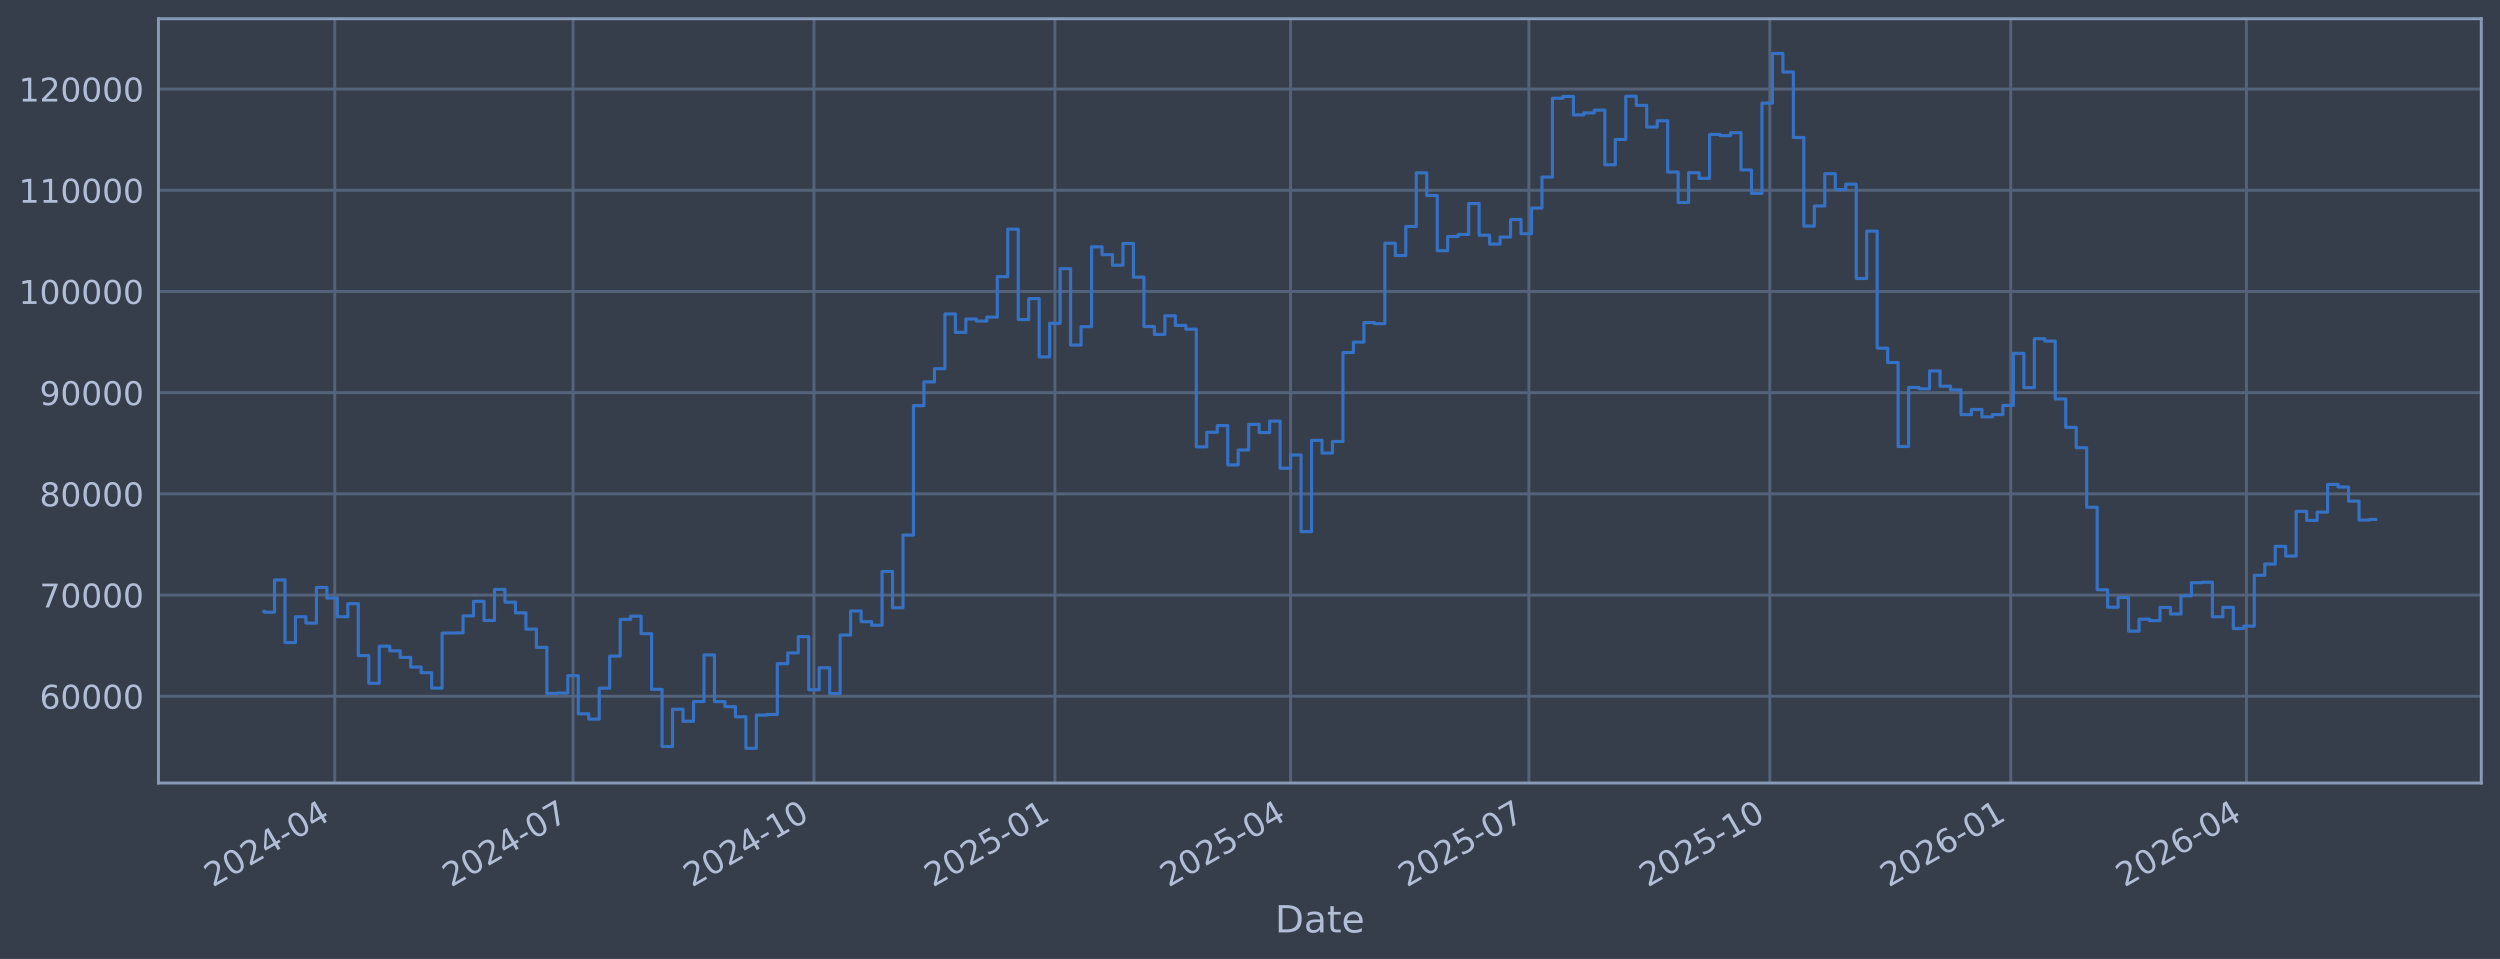
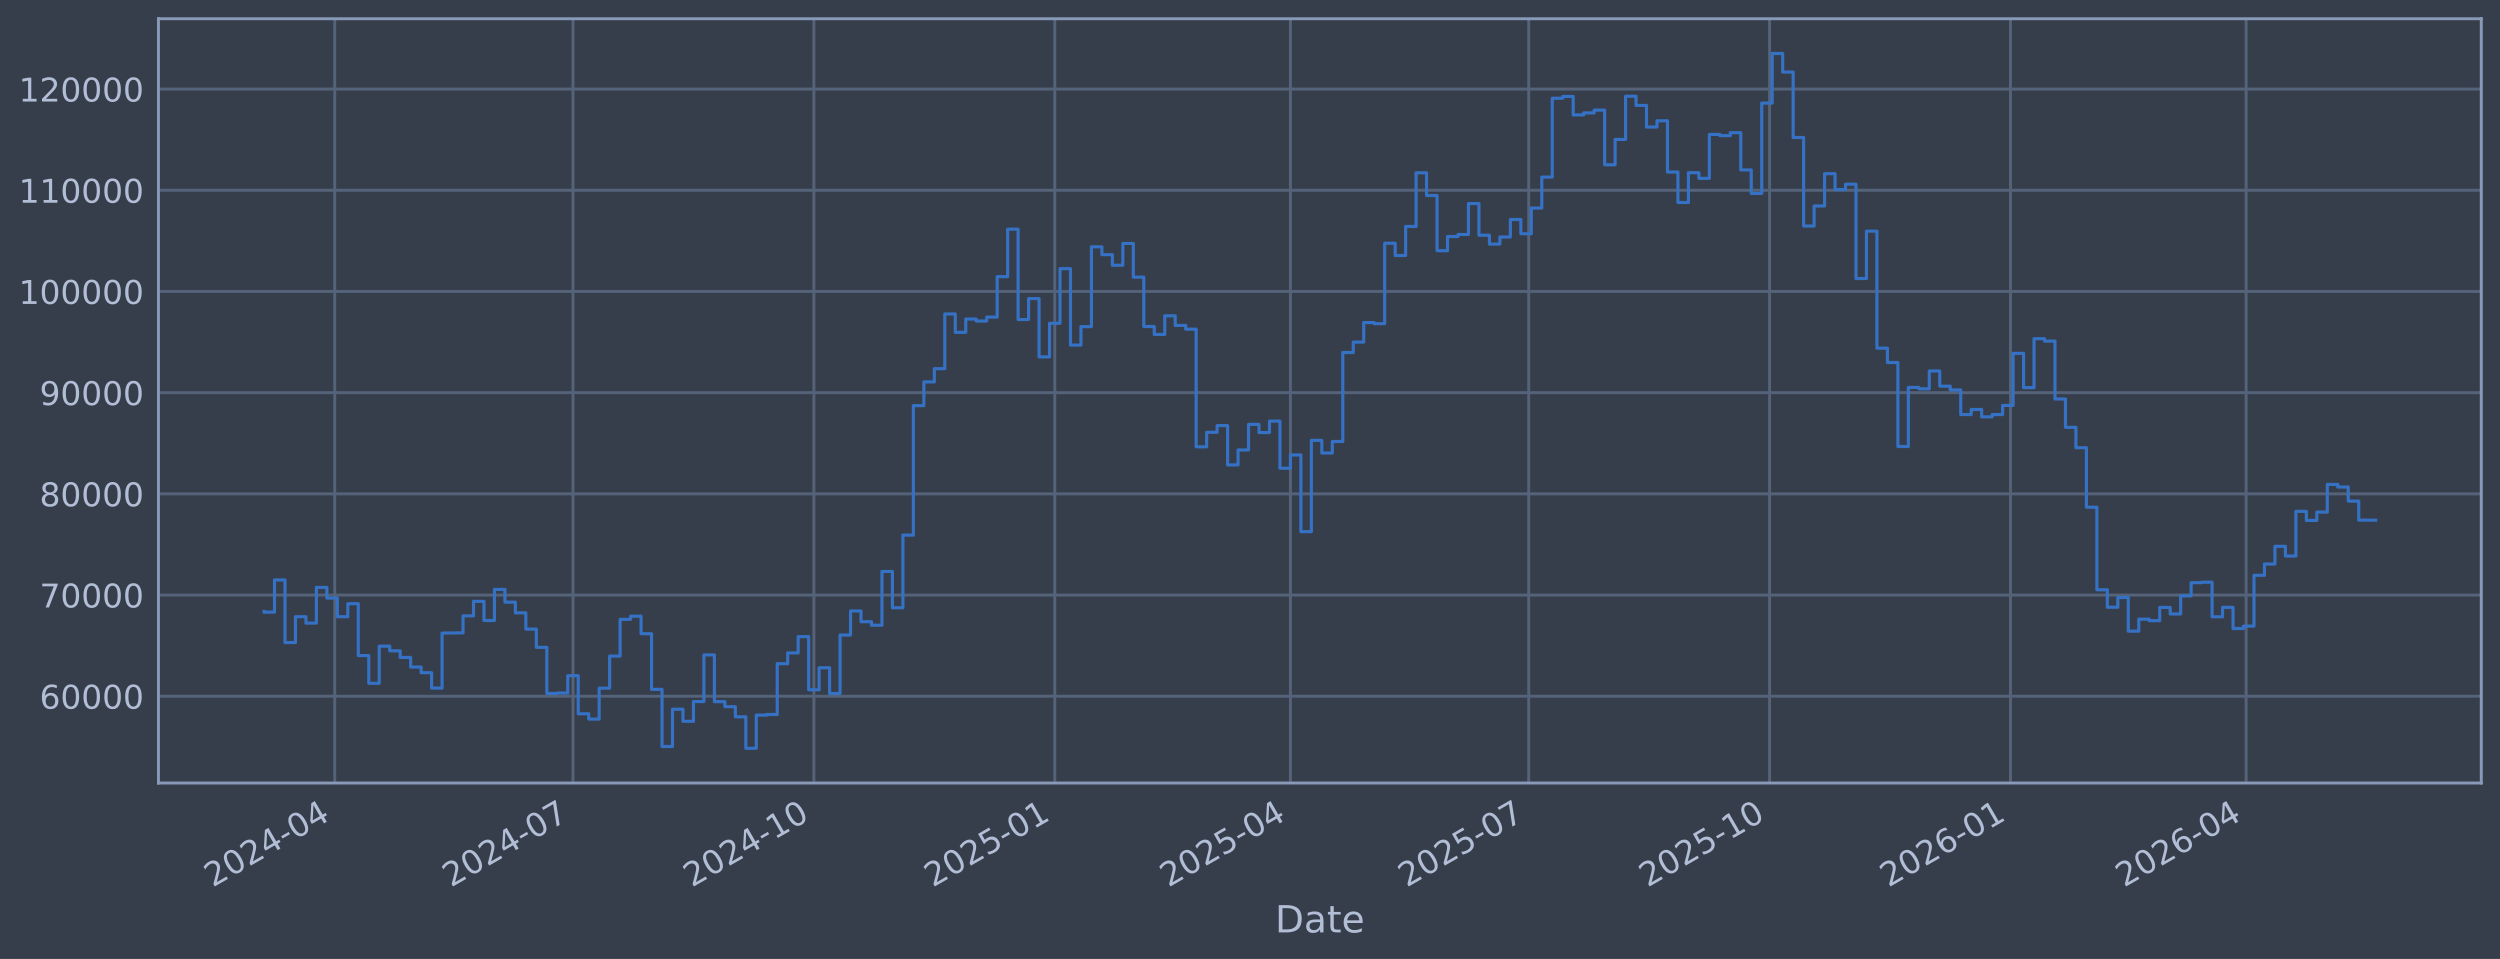
<svg xmlns="http://www.w3.org/2000/svg" xmlns:xlink="http://www.w3.org/1999/xlink" width="960.9pt" height="368.58pt" viewBox="0 0 960.9 368.58" version="1.1">
  <defs>
    <style type="text/css">*{stroke-linejoin: round; stroke-linecap: butt}</style>
  </defs>
  <g id="figure_1">
    <g id="patch_1">
      <path d="M 0 368.58  L 960.9 368.58  L 960.9 0  L 0 0  z " style="fill: #373e4b" />
    </g>
    <g id="axes_1">
      <g id="patch_2">
        <path d="M 60.901 300.96  L 953.701 300.96  L 953.701 7.2  L 60.901 7.2  z " style="fill: #373e4b" />
      </g>
      <g id="matplotlib.axis_1">
        <g id="xtick_1">
          <g id="line2d_1">
-             <path d="M 128.659 300.96  L 128.659 7.2  " clip-path="url(#p8e12a49f5b)" style="fill: none; stroke: #546379; stroke-width: 1.12; stroke-linecap: square" />
+             <path d="M 128.655 300.96  L 128.655 7.2  " clip-path="url(#p46dcc80571)" style="fill: none; stroke: #546379; stroke-width: 1.12; stroke-linecap: square" />
          </g>
          <g id="line2d_2" />
          <g id="text_1">
-             <g style="fill: #b1bed6" transform="translate(81.75563 341.1745) rotate(-30) scale(0.126 -0.126)">
+             <g style="fill: #b1bed6" transform="translate(81.75162 341.1745) rotate(-30) scale(0.126 -0.126)">
              <defs>
                <path id="DejaVuSans-32" d="M 1228 531  L 3431 531  L 3431 0  L 469 0  L 469 531  Q 828 903 1448 1529  Q 2069 2156 2228 2338  Q 2531 2678 2651 2914  Q 2772 3150 2772 3378  Q 2772 3750 2511 3984  Q 2250 4219 1831 4219  Q 1534 4219 1204 4116  Q 875 4013 500 3803  L 500 4441  Q 881 4594 1212 4672  Q 1544 4750 1819 4750  Q 2544 4750 2975 4387  Q 3406 4025 3406 3419  Q 3406 3131 3298 2873  Q 3191 2616 2906 2266  Q 2828 2175 2409 1742  Q 1991 1309 1228 531  z " transform="scale(0.015625)" />
                <path id="DejaVuSans-30" d="M 2034 4250  Q 1547 4250 1301 3770  Q 1056 3291 1056 2328  Q 1056 1369 1301 889  Q 1547 409 2034 409  Q 2525 409 2770 889  Q 3016 1369 3016 2328  Q 3016 3291 2770 3770  Q 2525 4250 2034 4250  z M 2034 4750  Q 2819 4750 3233 4129  Q 3647 3509 3647 2328  Q 3647 1150 3233 529  Q 2819 -91 2034 -91  Q 1250 -91 836 529  Q 422 1150 422 2328  Q 422 3509 836 4129  Q 1250 4750 2034 4750  z " transform="scale(0.015625)" />
                <path id="DejaVuSans-34" d="M 2419 4116  L 825 1625  L 2419 1625  L 2419 4116  z M 2253 4666  L 3047 4666  L 3047 1625  L 3713 1625  L 3713 1100  L 3047 1100  L 3047 0  L 2419 0  L 2419 1100  L 313 1100  L 313 1709  L 2253 4666  z " transform="scale(0.015625)" />
                <path id="DejaVuSans-2d" d="M 313 2009  L 1997 2009  L 1997 1497  L 313 1497  L 313 2009  z " transform="scale(0.015625)" />
              </defs>
              <use xlink:href="#DejaVuSans-32" />
              <use xlink:href="#DejaVuSans-30" transform="translate(63.62305 0)" />
              <use xlink:href="#DejaVuSans-32" transform="translate(127.2461 0)" />
              <use xlink:href="#DejaVuSans-34" transform="translate(190.8691 0)" />
              <use xlink:href="#DejaVuSans-2d" transform="translate(254.4922 0)" />
              <use xlink:href="#DejaVuSans-30" transform="translate(290.5762 0)" />
              <use xlink:href="#DejaVuSans-34" transform="translate(354.1992 0)" />
            </g>
          </g>
        </g>
        <g id="xtick_2">
          <g id="line2d_3">
-             <path d="M 220.254 300.96  L 220.254 7.2  " clip-path="url(#p8e12a49f5b)" style="fill: none; stroke: #546379; stroke-width: 1.12; stroke-linecap: square" />
+             <path d="M 220.237 300.96  L 220.237 7.2  " clip-path="url(#p46dcc80571)" style="fill: none; stroke: #546379; stroke-width: 1.12; stroke-linecap: square" />
          </g>
          <g id="line2d_4" />
          <g id="text_2">
-             <g style="fill: #b1bed6" transform="translate(173.3508 341.1745) rotate(-30) scale(0.126 -0.126)">
+             <g style="fill: #b1bed6" transform="translate(173.3333 341.1745) rotate(-30) scale(0.126 -0.126)">
              <defs>
                <path id="DejaVuSans-37" d="M 525 4666  L 3525 4666  L 3525 4397  L 1831 0  L 1172 0  L 2766 4134  L 525 4134  L 525 4666  z " transform="scale(0.015625)" />
              </defs>
              <use xlink:href="#DejaVuSans-32" />
              <use xlink:href="#DejaVuSans-30" transform="translate(63.62305 0)" />
              <use xlink:href="#DejaVuSans-32" transform="translate(127.2461 0)" />
              <use xlink:href="#DejaVuSans-34" transform="translate(190.8691 0)" />
              <use xlink:href="#DejaVuSans-2d" transform="translate(254.4922 0)" />
              <use xlink:href="#DejaVuSans-30" transform="translate(290.5762 0)" />
              <use xlink:href="#DejaVuSans-37" transform="translate(354.1992 0)" />
            </g>
          </g>
        </g>
        <g id="xtick_3">
          <g id="line2d_5">
-             <path d="M 312.856 300.96  L 312.856 7.2  " clip-path="url(#p8e12a49f5b)" style="fill: none; stroke: #546379; stroke-width: 1.12; stroke-linecap: square" />
+             <path d="M 312.825 300.96  L 312.825 7.2  " clip-path="url(#p46dcc80571)" style="fill: none; stroke: #546379; stroke-width: 1.12; stroke-linecap: square" />
          </g>
          <g id="line2d_6" />
          <g id="text_3">
-             <g style="fill: #b1bed6" transform="translate(265.9525 341.1745) rotate(-30) scale(0.126 -0.126)">
+             <g style="fill: #b1bed6" transform="translate(265.9213 341.1745) rotate(-30) scale(0.126 -0.126)">
              <defs>
                <path id="DejaVuSans-31" d="M 794 531  L 1825 531  L 1825 4091  L 703 3866  L 703 4441  L 1819 4666  L 2450 4666  L 2450 531  L 3481 531  L 3481 0  L 794 0  L 794 531  z " transform="scale(0.015625)" />
              </defs>
              <use xlink:href="#DejaVuSans-32" />
              <use xlink:href="#DejaVuSans-30" transform="translate(63.62305 0)" />
              <use xlink:href="#DejaVuSans-32" transform="translate(127.2461 0)" />
              <use xlink:href="#DejaVuSans-34" transform="translate(190.8691 0)" />
              <use xlink:href="#DejaVuSans-2d" transform="translate(254.4922 0)" />
              <use xlink:href="#DejaVuSans-31" transform="translate(290.5762 0)" />
              <use xlink:href="#DejaVuSans-30" transform="translate(354.1992 0)" />
            </g>
          </g>
        </g>
        <g id="xtick_4">
          <g id="line2d_7">
-             <path d="M 405.458 300.96  L 405.458 7.2  " clip-path="url(#p8e12a49f5b)" style="fill: none; stroke: #546379; stroke-width: 1.12; stroke-linecap: square" />
+             <path d="M 405.413 300.96  L 405.413 7.2  " clip-path="url(#p46dcc80571)" style="fill: none; stroke: #546379; stroke-width: 1.12; stroke-linecap: square" />
          </g>
          <g id="line2d_8" />
          <g id="text_4">
-             <g style="fill: #b1bed6" transform="translate(358.5542 341.1745) rotate(-30) scale(0.126 -0.126)">
+             <g style="fill: #b1bed6" transform="translate(358.5093 341.1745) rotate(-30) scale(0.126 -0.126)">
              <defs>
                <path id="DejaVuSans-35" d="M 691 4666  L 3169 4666  L 3169 4134  L 1269 4134  L 1269 2991  Q 1406 3038 1543 3061  Q 1681 3084 1819 3084  Q 2600 3084 3056 2656  Q 3513 2228 3513 1497  Q 3513 744 3044 326  Q 2575 -91 1722 -91  Q 1428 -91 1123 -41  Q 819 9 494 109  L 494 744  Q 775 591 1075 516  Q 1375 441 1709 441  Q 2250 441 2565 725  Q 2881 1009 2881 1497  Q 2881 1984 2565 2268  Q 2250 2553 1709 2553  Q 1456 2553 1204 2497  Q 953 2441 691 2322  L 691 4666  z " transform="scale(0.015625)" />
              </defs>
              <use xlink:href="#DejaVuSans-32" />
              <use xlink:href="#DejaVuSans-30" transform="translate(63.62305 0)" />
              <use xlink:href="#DejaVuSans-32" transform="translate(127.2461 0)" />
              <use xlink:href="#DejaVuSans-35" transform="translate(190.8691 0)" />
              <use xlink:href="#DejaVuSans-2d" transform="translate(254.4922 0)" />
              <use xlink:href="#DejaVuSans-30" transform="translate(290.5762 0)" />
              <use xlink:href="#DejaVuSans-31" transform="translate(354.1992 0)" />
            </g>
          </g>
        </g>
        <g id="xtick_5">
          <g id="line2d_9">
-             <path d="M 496.046 300.96  L 496.046 7.2  " clip-path="url(#p8e12a49f5b)" style="fill: none; stroke: #546379; stroke-width: 1.12; stroke-linecap: square" />
+             <path d="M 495.988 300.96  L 495.988 7.2  " clip-path="url(#p46dcc80571)" style="fill: none; stroke: #546379; stroke-width: 1.12; stroke-linecap: square" />
          </g>
          <g id="line2d_10" />
          <g id="text_5">
-             <g style="fill: #b1bed6" transform="translate(449.1429 341.1745) rotate(-30) scale(0.126 -0.126)">
+             <g style="fill: #b1bed6" transform="translate(449.0846 341.1745) rotate(-30) scale(0.126 -0.126)">
              <use xlink:href="#DejaVuSans-32" />
              <use xlink:href="#DejaVuSans-30" transform="translate(63.62305 0)" />
              <use xlink:href="#DejaVuSans-32" transform="translate(127.2461 0)" />
              <use xlink:href="#DejaVuSans-35" transform="translate(190.8691 0)" />
              <use xlink:href="#DejaVuSans-2d" transform="translate(254.4922 0)" />
              <use xlink:href="#DejaVuSans-30" transform="translate(290.5762 0)" />
              <use xlink:href="#DejaVuSans-34" transform="translate(354.1992 0)" />
            </g>
          </g>
        </g>
        <g id="xtick_6">
          <g id="line2d_11">
-             <path d="M 587.641 300.96  L 587.641 7.2  " clip-path="url(#p8e12a49f5b)" style="fill: none; stroke: #546379; stroke-width: 1.12; stroke-linecap: square" />
+             <path d="M 587.57 300.96  L 587.57 7.2  " clip-path="url(#p46dcc80571)" style="fill: none; stroke: #546379; stroke-width: 1.12; stroke-linecap: square" />
          </g>
          <g id="line2d_12" />
          <g id="text_6">
-             <g style="fill: #b1bed6" transform="translate(540.738 341.1745) rotate(-30) scale(0.126 -0.126)">
+             <g style="fill: #b1bed6" transform="translate(540.6662 341.1745) rotate(-30) scale(0.126 -0.126)">
              <use xlink:href="#DejaVuSans-32" />
              <use xlink:href="#DejaVuSans-30" transform="translate(63.62305 0)" />
              <use xlink:href="#DejaVuSans-32" transform="translate(127.2461 0)" />
              <use xlink:href="#DejaVuSans-35" transform="translate(190.8691 0)" />
              <use xlink:href="#DejaVuSans-2d" transform="translate(254.4922 0)" />
              <use xlink:href="#DejaVuSans-30" transform="translate(290.5762 0)" />
              <use xlink:href="#DejaVuSans-37" transform="translate(354.1992 0)" />
            </g>
          </g>
        </g>
        <g id="xtick_7">
          <g id="line2d_13">
-             <path d="M 680.243 300.96  L 680.243 7.2  " clip-path="url(#p8e12a49f5b)" style="fill: none; stroke: #546379; stroke-width: 1.12; stroke-linecap: square" />
+             <path d="M 680.158 300.96  L 680.158 7.2  " clip-path="url(#p46dcc80571)" style="fill: none; stroke: #546379; stroke-width: 1.12; stroke-linecap: square" />
          </g>
          <g id="line2d_14" />
          <g id="text_7">
-             <g style="fill: #b1bed6" transform="translate(633.3398 341.1745) rotate(-30) scale(0.126 -0.126)">
+             <g style="fill: #b1bed6" transform="translate(633.2543 341.1745) rotate(-30) scale(0.126 -0.126)">
              <use xlink:href="#DejaVuSans-32" />
              <use xlink:href="#DejaVuSans-30" transform="translate(63.62305 0)" />
              <use xlink:href="#DejaVuSans-32" transform="translate(127.2461 0)" />
              <use xlink:href="#DejaVuSans-35" transform="translate(190.8691 0)" />
              <use xlink:href="#DejaVuSans-2d" transform="translate(254.4922 0)" />
              <use xlink:href="#DejaVuSans-31" transform="translate(290.5762 0)" />
              <use xlink:href="#DejaVuSans-30" transform="translate(354.1992 0)" />
            </g>
          </g>
        </g>
        <g id="xtick_8">
          <g id="line2d_15">
-             <path d="M 772.845 300.96  L 772.845 7.2  " clip-path="url(#p8e12a49f5b)" style="fill: none; stroke: #546379; stroke-width: 1.12; stroke-linecap: square" />
+             <path d="M 772.746 300.96  L 772.746 7.2  " clip-path="url(#p46dcc80571)" style="fill: none; stroke: #546379; stroke-width: 1.12; stroke-linecap: square" />
          </g>
          <g id="line2d_16" />
          <g id="text_8">
-             <g style="fill: #b1bed6" transform="translate(725.9415 341.1745) rotate(-30) scale(0.126 -0.126)">
+             <g style="fill: #b1bed6" transform="translate(725.8423 341.1745) rotate(-30) scale(0.126 -0.126)">
              <defs>
                <path id="DejaVuSans-36" d="M 2113 2584  Q 1688 2584 1439 2293  Q 1191 2003 1191 1497  Q 1191 994 1439 701  Q 1688 409 2113 409  Q 2538 409 2786 701  Q 3034 994 3034 1497  Q 3034 2003 2786 2293  Q 2538 2584 2113 2584  z M 3366 4563  L 3366 3988  Q 3128 4100 2886 4159  Q 2644 4219 2406 4219  Q 1781 4219 1451 3797  Q 1122 3375 1075 2522  Q 1259 2794 1537 2939  Q 1816 3084 2150 3084  Q 2853 3084 3261 2657  Q 3669 2231 3669 1497  Q 3669 778 3244 343  Q 2819 -91 2113 -91  Q 1303 -91 875 529  Q 447 1150 447 2328  Q 447 3434 972 4092  Q 1497 4750 2381 4750  Q 2619 4750 2861 4703  Q 3103 4656 3366 4563  z " transform="scale(0.015625)" />
              </defs>
              <use xlink:href="#DejaVuSans-32" />
              <use xlink:href="#DejaVuSans-30" transform="translate(63.62305 0)" />
              <use xlink:href="#DejaVuSans-32" transform="translate(127.2461 0)" />
              <use xlink:href="#DejaVuSans-36" transform="translate(190.8691 0)" />
              <use xlink:href="#DejaVuSans-2d" transform="translate(254.4922 0)" />
              <use xlink:href="#DejaVuSans-30" transform="translate(290.5762 0)" />
              <use xlink:href="#DejaVuSans-31" transform="translate(354.1992 0)" />
            </g>
          </g>
        </g>
        <g id="xtick_9">
          <g id="line2d_17">
-             <path d="M 863.433 300.96  L 863.433 7.2  " clip-path="url(#p8e12a49f5b)" style="fill: none; stroke: #546379; stroke-width: 1.12; stroke-linecap: square" />
+             <path d="M 863.321 300.96  L 863.321 7.2  " clip-path="url(#p46dcc80571)" style="fill: none; stroke: #546379; stroke-width: 1.12; stroke-linecap: square" />
          </g>
          <g id="line2d_18" />
          <g id="text_9">
-             <g style="fill: #b1bed6" transform="translate(816.5301 341.1745) rotate(-30) scale(0.126 -0.126)">
+             <g style="fill: #b1bed6" transform="translate(816.4176 341.1745) rotate(-30) scale(0.126 -0.126)">
              <use xlink:href="#DejaVuSans-32" />
              <use xlink:href="#DejaVuSans-30" transform="translate(63.62305 0)" />
              <use xlink:href="#DejaVuSans-32" transform="translate(127.2461 0)" />
              <use xlink:href="#DejaVuSans-36" transform="translate(190.8691 0)" />
              <use xlink:href="#DejaVuSans-2d" transform="translate(254.4922 0)" />
              <use xlink:href="#DejaVuSans-30" transform="translate(290.5762 0)" />
              <use xlink:href="#DejaVuSans-34" transform="translate(354.1992 0)" />
            </g>
          </g>
        </g>
        <g id="text_10">
          <g style="fill: #b1bed6" transform="translate(490.0914 358.3856) scale(0.144 -0.144)">
            <defs>
              <path id="DejaVuSans-44" d="M 1259 4147  L 1259 519  L 2022 519  Q 2988 519 3436 956  Q 3884 1394 3884 2338  Q 3884 3275 3436 3711  Q 2988 4147 2022 4147  L 1259 4147  z M 628 4666  L 1925 4666  Q 3281 4666 3915 4102  Q 4550 3538 4550 2338  Q 4550 1131 3912 565  Q 3275 0 1925 0  L 628 0  L 628 4666  z " transform="scale(0.015625)" />
              <path id="DejaVuSans-61" d="M 2194 1759  Q 1497 1759 1228 1600  Q 959 1441 959 1056  Q 959 750 1161 570  Q 1363 391 1709 391  Q 2188 391 2477 730  Q 2766 1069 2766 1631  L 2766 1759  L 2194 1759  z M 3341 1997  L 3341 0  L 2766 0  L 2766 531  Q 2569 213 2275 61  Q 1981 -91 1556 -91  Q 1019 -91 701 211  Q 384 513 384 1019  Q 384 1609 779 1909  Q 1175 2209 1959 2209  L 2766 2209  L 2766 2266  Q 2766 2663 2505 2880  Q 2244 3097 1772 3097  Q 1472 3097 1187 3025  Q 903 2953 641 2809  L 641 3341  Q 956 3463 1253 3523  Q 1550 3584 1831 3584  Q 2591 3584 2966 3190  Q 3341 2797 3341 1997  z " transform="scale(0.015625)" />
              <path id="DejaVuSans-74" d="M 1172 4494  L 1172 3500  L 2356 3500  L 2356 3053  L 1172 3053  L 1172 1153  Q 1172 725 1289 603  Q 1406 481 1766 481  L 2356 481  L 2356 0  L 1766 0  Q 1100 0 847 248  Q 594 497 594 1153  L 594 3053  L 172 3053  L 172 3500  L 594 3500  L 594 4494  L 1172 4494  z " transform="scale(0.015625)" />
              <path id="DejaVuSans-65" d="M 3597 1894  L 3597 1613  L 953 1613  Q 991 1019 1311 708  Q 1631 397 2203 397  Q 2534 397 2845 478  Q 3156 559 3463 722  L 3463 178  Q 3153 47 2828 -22  Q 2503 -91 2169 -91  Q 1331 -91 842 396  Q 353 884 353 1716  Q 353 2575 817 3079  Q 1281 3584 2069 3584  Q 2775 3584 3186 3129  Q 3597 2675 3597 1894  z M 3022 2063  Q 3016 2534 2758 2815  Q 2500 3097 2075 3097  Q 1594 3097 1305 2825  Q 1016 2553 972 2059  L 3022 2063  z " transform="scale(0.015625)" />
            </defs>
            <use xlink:href="#DejaVuSans-44" />
            <use xlink:href="#DejaVuSans-61" transform="translate(77.00195 0)" />
            <use xlink:href="#DejaVuSans-74" transform="translate(138.2812 0)" />
            <use xlink:href="#DejaVuSans-65" transform="translate(177.4902 0)" />
          </g>
        </g>
      </g>
      <g id="matplotlib.axis_2">
        <g id="ytick_1">
          <g id="line2d_19">
-             <path d="M 60.901 267.605  L 953.701 267.605  " clip-path="url(#p8e12a49f5b)" style="fill: none; stroke: #546379; stroke-width: 1.12; stroke-linecap: square" />
+             <path d="M 60.901 267.605  L 953.701 267.605  " clip-path="url(#p46dcc80571)" style="fill: none; stroke: #546379; stroke-width: 1.12; stroke-linecap: square" />
          </g>
          <g id="line2d_20" />
          <g id="text_11">
            <g style="fill: #b1bed6" transform="translate(15.21675 272.3918) scale(0.126 -0.126)">
              <use xlink:href="#DejaVuSans-36" />
              <use xlink:href="#DejaVuSans-30" transform="translate(63.62305 0)" />
              <use xlink:href="#DejaVuSans-30" transform="translate(127.2461 0)" />
              <use xlink:href="#DejaVuSans-30" transform="translate(190.8691 0)" />
              <use xlink:href="#DejaVuSans-30" transform="translate(254.4922 0)" />
            </g>
          </g>
        </g>
        <g id="ytick_2">
          <g id="line2d_21">
-             <path d="M 60.901 228.711  L 953.701 228.711  " clip-path="url(#p8e12a49f5b)" style="fill: none; stroke: #546379; stroke-width: 1.12; stroke-linecap: square" />
+             <path d="M 60.901 228.711  L 953.701 228.711  " clip-path="url(#p46dcc80571)" style="fill: none; stroke: #546379; stroke-width: 1.12; stroke-linecap: square" />
          </g>
          <g id="line2d_22" />
          <g id="text_12">
            <g style="fill: #b1bed6" transform="translate(15.21675 233.4979) scale(0.126 -0.126)">
              <use xlink:href="#DejaVuSans-37" />
              <use xlink:href="#DejaVuSans-30" transform="translate(63.62305 0)" />
              <use xlink:href="#DejaVuSans-30" transform="translate(127.2461 0)" />
              <use xlink:href="#DejaVuSans-30" transform="translate(190.8691 0)" />
              <use xlink:href="#DejaVuSans-30" transform="translate(254.4922 0)" />
            </g>
          </g>
        </g>
        <g id="ytick_3">
          <g id="line2d_23">
-             <path d="M 60.901 189.817  L 953.701 189.817  " clip-path="url(#p8e12a49f5b)" style="fill: none; stroke: #546379; stroke-width: 1.12; stroke-linecap: square" />
+             <path d="M 60.901 189.817  L 953.701 189.817  " clip-path="url(#p46dcc80571)" style="fill: none; stroke: #546379; stroke-width: 1.12; stroke-linecap: square" />
          </g>
          <g id="line2d_24" />
          <g id="text_13">
            <g style="fill: #b1bed6" transform="translate(15.21675 194.604) scale(0.126 -0.126)">
              <defs>
                <path id="DejaVuSans-38" d="M 2034 2216  Q 1584 2216 1326 1975  Q 1069 1734 1069 1313  Q 1069 891 1326 650  Q 1584 409 2034 409  Q 2484 409 2743 651  Q 3003 894 3003 1313  Q 3003 1734 2745 1975  Q 2488 2216 2034 2216  z M 1403 2484  Q 997 2584 770 2862  Q 544 3141 544 3541  Q 544 4100 942 4425  Q 1341 4750 2034 4750  Q 2731 4750 3128 4425  Q 3525 4100 3525 3541  Q 3525 3141 3298 2862  Q 3072 2584 2669 2484  Q 3125 2378 3379 2068  Q 3634 1759 3634 1313  Q 3634 634 3220 271  Q 2806 -91 2034 -91  Q 1263 -91 848 271  Q 434 634 434 1313  Q 434 1759 690 2068  Q 947 2378 1403 2484  z M 1172 3481  Q 1172 3119 1398 2916  Q 1625 2713 2034 2713  Q 2441 2713 2670 2916  Q 2900 3119 2900 3481  Q 2900 3844 2670 4047  Q 2441 4250 2034 4250  Q 1625 4250 1398 4047  Q 1172 3844 1172 3481  z " transform="scale(0.015625)" />
              </defs>
              <use xlink:href="#DejaVuSans-38" />
              <use xlink:href="#DejaVuSans-30" transform="translate(63.62305 0)" />
              <use xlink:href="#DejaVuSans-30" transform="translate(127.2461 0)" />
              <use xlink:href="#DejaVuSans-30" transform="translate(190.8691 0)" />
              <use xlink:href="#DejaVuSans-30" transform="translate(254.4922 0)" />
            </g>
          </g>
        </g>
        <g id="ytick_4">
          <g id="line2d_25">
-             <path d="M 60.901 150.923  L 953.701 150.923  " clip-path="url(#p8e12a49f5b)" style="fill: none; stroke: #546379; stroke-width: 1.12; stroke-linecap: square" />
+             <path d="M 60.901 150.923  L 953.701 150.923  " clip-path="url(#p46dcc80571)" style="fill: none; stroke: #546379; stroke-width: 1.12; stroke-linecap: square" />
          </g>
          <g id="line2d_26" />
          <g id="text_14">
            <g style="fill: #b1bed6" transform="translate(15.21675 155.7101) scale(0.126 -0.126)">
              <defs>
                <path id="DejaVuSans-39" d="M 703 97  L 703 672  Q 941 559 1184 500  Q 1428 441 1663 441  Q 2288 441 2617 861  Q 2947 1281 2994 2138  Q 2813 1869 2534 1725  Q 2256 1581 1919 1581  Q 1219 1581 811 2004  Q 403 2428 403 3163  Q 403 3881 828 4315  Q 1253 4750 1959 4750  Q 2769 4750 3195 4129  Q 3622 3509 3622 2328  Q 3622 1225 3098 567  Q 2575 -91 1691 -91  Q 1453 -91 1209 -44  Q 966 3 703 97  z M 1959 2075  Q 2384 2075 2632 2365  Q 2881 2656 2881 3163  Q 2881 3666 2632 3958  Q 2384 4250 1959 4250  Q 1534 4250 1286 3958  Q 1038 3666 1038 3163  Q 1038 2656 1286 2365  Q 1534 2075 1959 2075  z " transform="scale(0.015625)" />
              </defs>
              <use xlink:href="#DejaVuSans-39" />
              <use xlink:href="#DejaVuSans-30" transform="translate(63.62305 0)" />
              <use xlink:href="#DejaVuSans-30" transform="translate(127.2461 0)" />
              <use xlink:href="#DejaVuSans-30" transform="translate(190.8691 0)" />
              <use xlink:href="#DejaVuSans-30" transform="translate(254.4922 0)" />
            </g>
          </g>
        </g>
        <g id="ytick_5">
          <g id="line2d_27">
-             <path d="M 60.901 112.029  L 953.701 112.029  " clip-path="url(#p8e12a49f5b)" style="fill: none; stroke: #546379; stroke-width: 1.12; stroke-linecap: square" />
+             <path d="M 60.901 112.029  L 953.701 112.029  " clip-path="url(#p46dcc80571)" style="fill: none; stroke: #546379; stroke-width: 1.12; stroke-linecap: square" />
          </g>
          <g id="line2d_28" />
          <g id="text_15">
            <g style="fill: #b1bed6" transform="translate(7.2 116.8162) scale(0.126 -0.126)">
              <use xlink:href="#DejaVuSans-31" />
              <use xlink:href="#DejaVuSans-30" transform="translate(63.62305 0)" />
              <use xlink:href="#DejaVuSans-30" transform="translate(127.2461 0)" />
              <use xlink:href="#DejaVuSans-30" transform="translate(190.8691 0)" />
              <use xlink:href="#DejaVuSans-30" transform="translate(254.4922 0)" />
              <use xlink:href="#DejaVuSans-30" transform="translate(318.1152 0)" />
            </g>
          </g>
        </g>
        <g id="ytick_6">
          <g id="line2d_29">
-             <path d="M 60.901 73.135  L 953.701 73.135  " clip-path="url(#p8e12a49f5b)" style="fill: none; stroke: #546379; stroke-width: 1.12; stroke-linecap: square" />
+             <path d="M 60.901 73.135  L 953.701 73.135  " clip-path="url(#p46dcc80571)" style="fill: none; stroke: #546379; stroke-width: 1.12; stroke-linecap: square" />
          </g>
          <g id="line2d_30" />
          <g id="text_16">
            <g style="fill: #b1bed6" transform="translate(7.2 77.92225) scale(0.126 -0.126)">
              <use xlink:href="#DejaVuSans-31" />
              <use xlink:href="#DejaVuSans-31" transform="translate(63.62305 0)" />
              <use xlink:href="#DejaVuSans-30" transform="translate(127.2461 0)" />
              <use xlink:href="#DejaVuSans-30" transform="translate(190.8691 0)" />
              <use xlink:href="#DejaVuSans-30" transform="translate(254.4922 0)" />
              <use xlink:href="#DejaVuSans-30" transform="translate(318.1152 0)" />
            </g>
          </g>
        </g>
        <g id="ytick_7">
          <g id="line2d_31">
-             <path d="M 60.901 34.241  L 953.701 34.241  " clip-path="url(#p8e12a49f5b)" style="fill: none; stroke: #546379; stroke-width: 1.12; stroke-linecap: square" />
+             <path d="M 60.901 34.241  L 953.701 34.241  " clip-path="url(#p46dcc80571)" style="fill: none; stroke: #546379; stroke-width: 1.12; stroke-linecap: square" />
          </g>
          <g id="line2d_32" />
          <g id="text_17">
            <g style="fill: #b1bed6" transform="translate(7.2 39.02834) scale(0.126 -0.126)">
              <use xlink:href="#DejaVuSans-31" />
              <use xlink:href="#DejaVuSans-32" transform="translate(63.62305 0)" />
              <use xlink:href="#DejaVuSans-30" transform="translate(127.2461 0)" />
              <use xlink:href="#DejaVuSans-30" transform="translate(190.8691 0)" />
              <use xlink:href="#DejaVuSans-30" transform="translate(254.4922 0)" />
              <use xlink:href="#DejaVuSans-30" transform="translate(318.1152 0)" />
            </g>
          </g>
        </g>
      </g>
      <g id="line2d_33">
-         <path d="M 101.482 235.021  L 101.482 235.296  L 105.508 235.296  L 105.508 222.919  L 109.535 222.919  L 109.535 246.977  L 113.561 246.977  L 113.561 237.045  L 117.587 237.045  L 117.587 239.499  L 121.613 239.499  L 121.613 225.776  L 125.639 225.776  L 125.639 229.873  L 129.665 229.873  L 129.665 237.044  L 133.692 237.044  L 133.692 232.049  L 137.718 232.049  L 137.718 251.97  L 141.744 251.97  L 141.744 262.624  L 145.77 262.624  L 145.77 248.353  L 149.796 248.353  L 149.796 250.156  L 153.822 250.156  L 153.822 252.698  L 157.849 252.698  L 157.849 256.383  L 161.875 256.383  L 161.875 258.568  L 165.901 258.568  L 165.901 264.471  L 169.927 264.471  L 169.927 243.338  L 177.979 243.234  L 177.979 236.714  L 182.006 236.714  L 182.006 231.145  L 186.032 231.145  L 186.032 238.493  L 190.058 238.493  L 190.058 226.559  L 194.084 226.559  L 194.084 231.442  L 198.11 231.442  L 198.11 235.557  L 202.136 235.557  L 202.136 241.791  L 206.163 241.791  L 206.163 248.818  L 210.189 248.818  L 210.189 266.518  L 214.215 266.518  L 214.215 266.377  L 218.241 266.377  L 218.241 259.716  L 222.267 259.716  L 222.267 274.352  L 226.293 274.352  L 226.293 276.383  L 230.319 276.383  L 230.319 264.5  L 234.346 264.5  L 234.346 252.169  L 238.372 252.169  L 238.372 238.056  L 242.398 238.056  L 242.398 236.821  L 246.424 236.821  L 246.424 243.568  L 250.45 243.568  L 250.45 264.973  L 254.476 264.973  L 254.476 286.922  L 258.503 286.922  L 258.503 272.595  L 262.529 272.595  L 262.529 277.237  L 266.555 277.237  L 266.555 269.643  L 270.581 269.643  L 270.581 251.728  L 274.607 251.728  L 274.607 269.679  L 278.633 269.679  L 278.633 271.615  L 282.66 271.615  L 282.66 275.513  L 286.686 275.513  L 286.686 287.607  L 290.712 287.607  L 290.712 274.853  L 294.738 274.853  L 294.738 274.625  L 298.764 274.625  L 298.764 255.107  L 302.79 255.107  L 302.79 250.962  L 306.817 250.962  L 306.817 244.702  L 310.843 244.702  L 310.843 265.118  L 314.869 265.118  L 314.869 256.656  L 318.895 256.656  L 318.895 266.558  L 322.921 266.558  L 322.921 244.08  L 326.947 244.08  L 326.947 234.832  L 330.974 234.832  L 330.974 238.947  L 335 238.947  L 335 240.306  L 339.026 240.306  L 339.026 219.649  L 343.052 219.649  L 343.052 233.595  L 347.078 233.595  L 347.078 205.661  L 351.104 205.661  L 351.104 155.902  L 355.13 155.902  L 355.13 146.788  L 359.157 146.788  L 359.157 141.707  L 363.183 141.707  L 363.183 120.675  L 367.209 120.675  L 367.209 127.754  L 371.235 127.754  L 371.235 122.633  L 375.261 122.633  L 375.261 123.388  L 379.287 123.388  L 379.287 121.887  L 383.314 121.887  L 383.314 106.321  L 387.34 106.321  L 387.34 88.086  L 391.366 88.086  L 391.366 122.816  L 395.392 122.816  L 395.392 114.751  L 399.418 114.751  L 399.418 137.169  L 403.444 137.169  L 403.444 124.267  L 407.471 124.267  L 407.471 103.265  L 411.497 103.265  L 411.497 132.633  L 415.523 132.633  L 415.523 125.536  L 419.549 125.536  L 419.549 94.881  L 423.575 94.881  L 423.575 97.883  L 427.601 97.883  L 427.601 101.945  L 431.628 101.945  L 431.628 93.578  L 435.654 93.578  L 435.654 106.527  L 439.68 106.527  L 439.68 125.484  L 443.706 125.484  L 443.706 128.551  L 447.732 128.551  L 447.732 121.388  L 451.758 121.388  L 451.758 125.087  L 455.785 125.087  L 455.785 126.518  L 459.811 126.518  L 459.811 171.747  L 463.837 171.747  L 463.837 166.163  L 467.863 166.163  L 467.863 163.581  L 471.889 163.581  L 471.889 178.696  L 475.915 178.696  L 475.915 172.939  L 479.941 172.939  L 479.941 163.106  L 483.968 163.106  L 483.968 166.259  L 487.994 166.259  L 487.994 161.861  L 492.02 161.861  L 492.02 179.972  L 496.046 179.972  L 496.046 174.874  L 500.072 174.874  L 500.072 204.338  L 504.098 204.338  L 504.098 169.268  L 508.125 169.268  L 508.125 174.129  L 512.151 174.129  L 512.151 169.699  L 516.177 169.699  L 516.177 135.479  L 520.203 135.479  L 520.203 131.483  L 524.229 131.483  L 524.229 123.981  L 528.255 123.981  L 528.255 124.404  L 532.282 124.404  L 532.282 93.491  L 536.308 93.491  L 536.308 98.213  L 540.334 98.213  L 540.334 87.041  L 544.36 87.041  L 544.36 66.437  L 548.386 66.437  L 548.386 75.153  L 552.412 75.153  L 552.412 96.364  L 556.439 96.364  L 556.439 90.892  L 560.465 90.892  L 560.465 90.12  L 564.491 90.12  L 564.491 78.236  L 568.517 78.236  L 568.517 90.409  L 572.543 90.409  L 572.543 93.825  L 576.569 93.825  L 576.569 91.103  L 580.596 91.103  L 580.596 84.374  L 584.622 84.374  L 584.622 89.837  L 588.648 89.837  L 588.648 79.968  L 592.674 79.968  L 592.674 68.059  L 596.7 68.059  L 596.7 37.76  L 600.726 37.76  L 600.726 37.054  L 604.753 37.054  L 604.753 44.172  L 608.779 44.172  L 608.779 43.388  L 612.805 43.388  L 612.805 42.31  L 616.831 42.31  L 616.831 63.327  L 620.857 63.327  L 620.857 53.593  L 624.883 53.593  L 624.883 36.982  L 628.909 36.982  L 628.909 40.511  L 632.936 40.511  L 632.936 48.822  L 636.962 48.822  L 636.962 46.427  L 640.988 46.427  L 640.988 66.121  L 645.014 66.121  L 645.014 77.838  L 649.04 77.838  L 649.04 66.377  L 653.066 66.377  L 653.066 68.563  L 657.093 68.563  L 657.093 51.675  L 661.119 51.675  L 661.119 52.123  L 665.145 52.123  L 665.145 50.999  L 669.171 50.999  L 669.171 65.316  L 673.197 65.316  L 673.197 74.345  L 677.223 74.345  L 677.223 39.618  L 681.25 39.618  L 681.25 20.553  L 685.276 20.553  L 685.276 27.69  L 689.302 27.69  L 689.302 52.846  L 693.328 52.846  L 693.328 86.88  L 697.354 86.88  L 697.354 79.171  L 701.38 79.171  L 701.38 66.766  L 705.407 66.766  L 705.407 72.869  L 709.433 72.869  L 709.433 70.794  L 713.459 70.794  L 713.459 107.041  L 717.485 107.041  L 717.485 88.839  L 721.511 88.839  L 721.511 133.813  L 725.537 133.813  L 725.537 139.336  L 729.564 139.336  L 729.564 171.624  L 733.59 171.624  L 733.59 148.91  L 737.616 148.91  L 737.616 149.459  L 741.642 149.459  L 741.642 142.592  L 745.668 142.592  L 745.668 148.42  L 749.694 148.42  L 749.694 149.875  L 753.72 149.875  L 753.72 159.342  L 757.747 159.342  L 757.747 157.39  L 761.773 157.39  L 761.773 160.227  L 765.799 160.227  L 765.799 159.343  L 769.825 159.343  L 769.825 155.843  L 773.851 155.843  L 773.851 135.823  L 777.877 135.823  L 777.877 148.995  L 781.904 148.995  L 781.904 130.178  L 785.93 130.178  L 785.93 131.095  L 789.956 131.095  L 789.956 153.355  L 793.982 153.355  L 793.982 164.26  L 798.008 164.26  L 798.008 172.068  L 802.034 172.068  L 802.034 194.952  L 806.061 194.952  L 806.061 226.687  L 810.087 226.687  L 810.087 233.401  L 814.113 233.401  L 814.113 229.665  L 818.139 229.665  L 818.139 242.605  L 822.165 242.605  L 822.165 237.987  L 826.191 237.987  L 826.191 238.548  L 830.218 238.548  L 830.218 233.472  L 834.244 233.472  L 834.244 235.99  L 838.27 235.99  L 838.27 229.013  L 842.296 229.013  L 842.296 223.971  L 846.322 223.971  L 846.322 223.797  L 850.348 223.797  L 850.348 237.074  L 854.375 237.074  L 854.375 233.458  L 858.401 233.458  L 858.401 241.567  L 862.427 241.567  L 862.427 240.645  L 866.453 240.645  L 866.453 221.128  L 870.479 221.128  L 870.479 216.789  L 874.505 216.789  L 874.505 209.984  L 878.531 209.984  L 878.531 213.709  L 882.558 213.709  L 882.558 196.559  L 886.584 196.559  L 886.584 200.033  L 890.61 200.033  L 890.61 196.834  L 894.636 196.834  L 894.636 186.206  L 898.662 186.206  L 898.662 187.203  L 902.688 187.203  L 902.688 192.595  L 906.715 192.595  L 906.715 199.893  L 910.741 199.893  L 910.741 199.653  L 913.119 199.653  L 913.119 199.653  " clip-path="url(#p8e12a49f5b)" style="fill: none; stroke: #3572c6; stroke-width: 1.2; stroke-linecap: square" />
+         <path d="M 101.482 235.021  L 101.482 235.296  L 105.508 235.296  L 105.508 222.919  L 109.533 222.919  L 109.533 246.977  L 113.559 246.977  L 113.559 237.045  L 117.585 237.045  L 117.585 239.499  L 121.61 239.499  L 121.61 225.776  L 125.636 225.776  L 125.636 229.873  L 129.661 229.873  L 129.661 237.044  L 133.687 237.044  L 133.687 232.049  L 137.712 232.049  L 137.712 251.97  L 141.738 251.97  L 141.738 262.624  L 145.764 262.624  L 145.764 248.353  L 149.789 248.353  L 149.789 250.156  L 153.815 250.156  L 153.815 252.698  L 157.84 252.698  L 157.84 256.383  L 161.866 256.383  L 161.866 258.568  L 165.891 258.568  L 165.891 264.471  L 169.917 264.471  L 169.917 243.338  L 177.968 243.234  L 177.968 236.714  L 181.994 236.714  L 181.994 231.145  L 186.019 231.145  L 186.019 238.493  L 190.045 238.493  L 190.045 226.559  L 194.07 226.559  L 194.07 231.442  L 198.096 231.442  L 198.096 235.557  L 202.121 235.557  L 202.121 241.791  L 206.147 241.791  L 206.147 248.818  L 210.173 248.818  L 210.173 266.518  L 214.198 266.518  L 214.198 266.377  L 218.224 266.377  L 218.224 259.716  L 222.249 259.716  L 222.249 274.352  L 226.275 274.352  L 226.275 276.383  L 230.3 276.383  L 230.3 264.5  L 234.326 264.5  L 234.326 252.169  L 238.352 252.169  L 238.352 238.056  L 242.377 238.056  L 242.377 236.821  L 246.403 236.821  L 246.403 243.568  L 250.428 243.568  L 250.428 264.973  L 254.454 264.973  L 254.454 286.922  L 258.479 286.922  L 258.479 272.595  L 262.505 272.595  L 262.505 277.237  L 266.531 277.237  L 266.531 269.643  L 270.556 269.643  L 270.556 251.728  L 274.582 251.728  L 274.582 269.679  L 278.607 269.679  L 278.607 271.615  L 282.633 271.615  L 282.633 275.513  L 286.658 275.513  L 286.658 287.607  L 290.684 287.607  L 290.684 274.853  L 294.71 274.853  L 294.71 274.625  L 298.735 274.625  L 298.735 255.107  L 302.761 255.107  L 302.761 250.962  L 306.786 250.962  L 306.786 244.702  L 310.812 244.702  L 310.812 265.118  L 314.837 265.118  L 314.837 256.656  L 318.863 256.656  L 318.863 266.558  L 322.888 266.558  L 322.888 244.08  L 326.914 244.08  L 326.914 234.832  L 330.94 234.832  L 330.94 238.947  L 334.965 238.947  L 334.965 240.306  L 338.991 240.306  L 338.991 219.649  L 343.016 219.649  L 343.016 233.595  L 347.042 233.595  L 347.042 205.661  L 351.067 205.661  L 351.067 155.902  L 355.093 155.902  L 355.093 146.788  L 359.119 146.788  L 359.119 141.707  L 363.144 141.707  L 363.144 120.675  L 367.17 120.675  L 367.17 127.754  L 371.195 127.754  L 371.195 122.633  L 375.221 122.633  L 375.221 123.388  L 379.246 123.388  L 379.246 121.887  L 383.272 121.887  L 383.272 106.321  L 387.298 106.321  L 387.298 88.086  L 391.323 88.086  L 391.323 122.816  L 395.349 122.816  L 395.349 114.751  L 399.374 114.751  L 399.374 137.169  L 403.4 137.169  L 403.4 124.267  L 407.425 124.267  L 407.425 103.265  L 411.451 103.265  L 411.451 132.633  L 415.477 132.633  L 415.477 125.536  L 419.502 125.536  L 419.502 94.881  L 423.528 94.881  L 423.528 97.883  L 427.553 97.883  L 427.553 101.945  L 431.579 101.945  L 431.579 93.578  L 435.604 93.578  L 435.604 106.527  L 439.63 106.527  L 439.63 125.484  L 443.655 125.484  L 443.655 128.551  L 447.681 128.551  L 447.681 121.388  L 451.707 121.388  L 451.707 125.087  L 455.732 125.087  L 455.732 126.518  L 459.758 126.518  L 459.758 171.747  L 463.783 171.747  L 463.783 166.163  L 467.809 166.163  L 467.809 163.581  L 471.834 163.581  L 471.834 178.696  L 475.86 178.696  L 475.86 172.939  L 479.886 172.939  L 479.886 163.106  L 483.911 163.106  L 483.911 166.259  L 487.937 166.259  L 487.937 161.861  L 491.962 161.861  L 491.962 179.972  L 495.988 179.972  L 495.988 174.874  L 500.013 174.874  L 500.013 204.338  L 504.039 204.338  L 504.039 169.268  L 508.065 169.268  L 508.065 174.129  L 512.09 174.129  L 512.09 169.699  L 516.116 169.699  L 516.116 135.479  L 520.141 135.479  L 520.141 131.483  L 524.167 131.483  L 524.167 123.981  L 528.192 123.981  L 528.192 124.404  L 532.218 124.404  L 532.218 93.491  L 536.244 93.491  L 536.244 98.213  L 540.269 98.213  L 540.269 87.041  L 544.295 87.041  L 544.295 66.437  L 548.32 66.437  L 548.32 75.153  L 552.346 75.153  L 552.346 96.364  L 556.371 96.364  L 556.371 90.892  L 560.397 90.892  L 560.397 90.12  L 564.422 90.12  L 564.422 78.236  L 568.448 78.236  L 568.448 90.409  L 572.474 90.409  L 572.474 93.825  L 576.499 93.825  L 576.499 91.103  L 580.525 91.103  L 580.525 84.374  L 584.55 84.374  L 584.55 89.837  L 588.576 89.837  L 588.576 79.968  L 592.601 79.968  L 592.601 68.059  L 596.627 68.059  L 596.627 37.76  L 600.653 37.76  L 600.653 37.054  L 604.678 37.054  L 604.678 44.172  L 608.704 44.172  L 608.704 43.388  L 612.729 43.388  L 612.729 42.31  L 616.755 42.31  L 616.755 63.327  L 620.78 63.327  L 620.78 53.593  L 624.806 53.593  L 624.806 36.982  L 628.832 36.982  L 628.832 40.511  L 632.857 40.511  L 632.857 48.822  L 636.883 48.822  L 636.883 46.427  L 640.908 46.427  L 640.908 66.121  L 644.934 66.121  L 644.934 77.838  L 648.959 77.838  L 648.959 66.377  L 652.985 66.377  L 652.985 68.563  L 657.011 68.563  L 657.011 51.675  L 661.036 51.675  L 661.036 52.123  L 665.062 52.123  L 665.062 50.999  L 669.087 50.999  L 669.087 65.316  L 673.113 65.316  L 673.113 74.345  L 677.138 74.345  L 677.138 39.618  L 681.164 39.618  L 681.164 20.553  L 685.189 20.553  L 685.189 27.69  L 689.215 27.69  L 689.215 52.846  L 693.241 52.846  L 693.241 86.88  L 697.266 86.88  L 697.266 79.171  L 701.292 79.171  L 701.292 66.766  L 705.317 66.766  L 705.317 72.869  L 709.343 72.869  L 709.343 70.794  L 713.368 70.794  L 713.368 107.041  L 717.394 107.041  L 717.394 88.839  L 721.42 88.839  L 721.42 133.813  L 725.445 133.813  L 725.445 139.336  L 729.471 139.336  L 729.471 171.624  L 733.496 171.624  L 733.496 148.91  L 737.522 148.91  L 737.522 149.459  L 741.547 149.459  L 741.547 142.592  L 745.573 142.592  L 745.573 148.42  L 749.599 148.42  L 749.599 149.875  L 753.624 149.875  L 753.624 159.342  L 757.65 159.342  L 757.65 157.39  L 761.675 157.39  L 761.675 160.227  L 765.701 160.227  L 765.701 159.343  L 769.726 159.343  L 769.726 155.843  L 773.752 155.843  L 773.752 135.823  L 777.778 135.823  L 777.778 148.995  L 781.803 148.995  L 781.803 130.178  L 785.829 130.178  L 785.829 131.095  L 789.854 131.095  L 789.854 153.355  L 793.88 153.355  L 793.88 164.26  L 797.905 164.26  L 797.905 172.068  L 801.931 172.068  L 801.931 194.952  L 805.956 194.952  L 805.956 226.687  L 809.982 226.687  L 809.982 233.401  L 814.008 233.401  L 814.008 229.665  L 818.033 229.665  L 818.033 242.605  L 822.059 242.605  L 822.059 237.987  L 826.084 237.987  L 826.084 238.548  L 830.11 238.548  L 830.11 233.472  L 834.135 233.472  L 834.135 235.99  L 838.161 235.99  L 838.161 229.013  L 842.187 229.013  L 842.187 223.971  L 846.212 223.971  L 846.212 223.797  L 850.238 223.797  L 850.238 237.074  L 854.263 237.074  L 854.263 233.458  L 858.289 233.458  L 858.289 241.567  L 862.314 241.567  L 862.314 240.645  L 866.34 240.645  L 866.34 221.128  L 870.366 221.128  L 870.366 216.789  L 874.391 216.789  L 874.391 209.984  L 878.417 209.984  L 878.417 213.709  L 882.442 213.709  L 882.442 196.559  L 886.468 196.559  L 886.468 200.033  L 890.493 200.033  L 890.493 196.834  L 894.519 196.834  L 894.519 186.206  L 898.545 186.206  L 898.545 187.203  L 902.57 187.203  L 902.57 192.595  L 906.596 192.595  L 906.596 199.893  L 913.119 199.944  L 913.119 199.944  " clip-path="url(#p46dcc80571)" style="fill: none; stroke: #3572c6; stroke-width: 1.2; stroke-linecap: square" />
      </g>
      <g id="patch_3">
        <path d="M 60.901 300.96  L 60.901 7.2  " style="fill: none; stroke: #899ab8; stroke-width: 1.12; stroke-linejoin: miter; stroke-linecap: square" />
      </g>
      <g id="patch_4">
        <path d="M 953.701 300.96  L 953.701 7.2  " style="fill: none; stroke: #899ab8; stroke-width: 1.12; stroke-linejoin: miter; stroke-linecap: square" />
      </g>
      <g id="patch_5">
        <path d="M 60.901 300.96  L 953.701 300.96  " style="fill: none; stroke: #899ab8; stroke-width: 1.12; stroke-linejoin: miter; stroke-linecap: square" />
      </g>
      <g id="patch_6">
        <path d="M 60.901 7.2  L 953.701 7.2  " style="fill: none; stroke: #899ab8; stroke-width: 1.12; stroke-linejoin: miter; stroke-linecap: square" />
      </g>
    </g>
  </g>
  <defs>
-     <clipPath id="p8e12a49f5b">
+     <clipPath id="p46dcc80571">
      <rect x="60.901" y="7.2" width="892.8" height="293.76" />
    </clipPath>
  </defs>
</svg>
